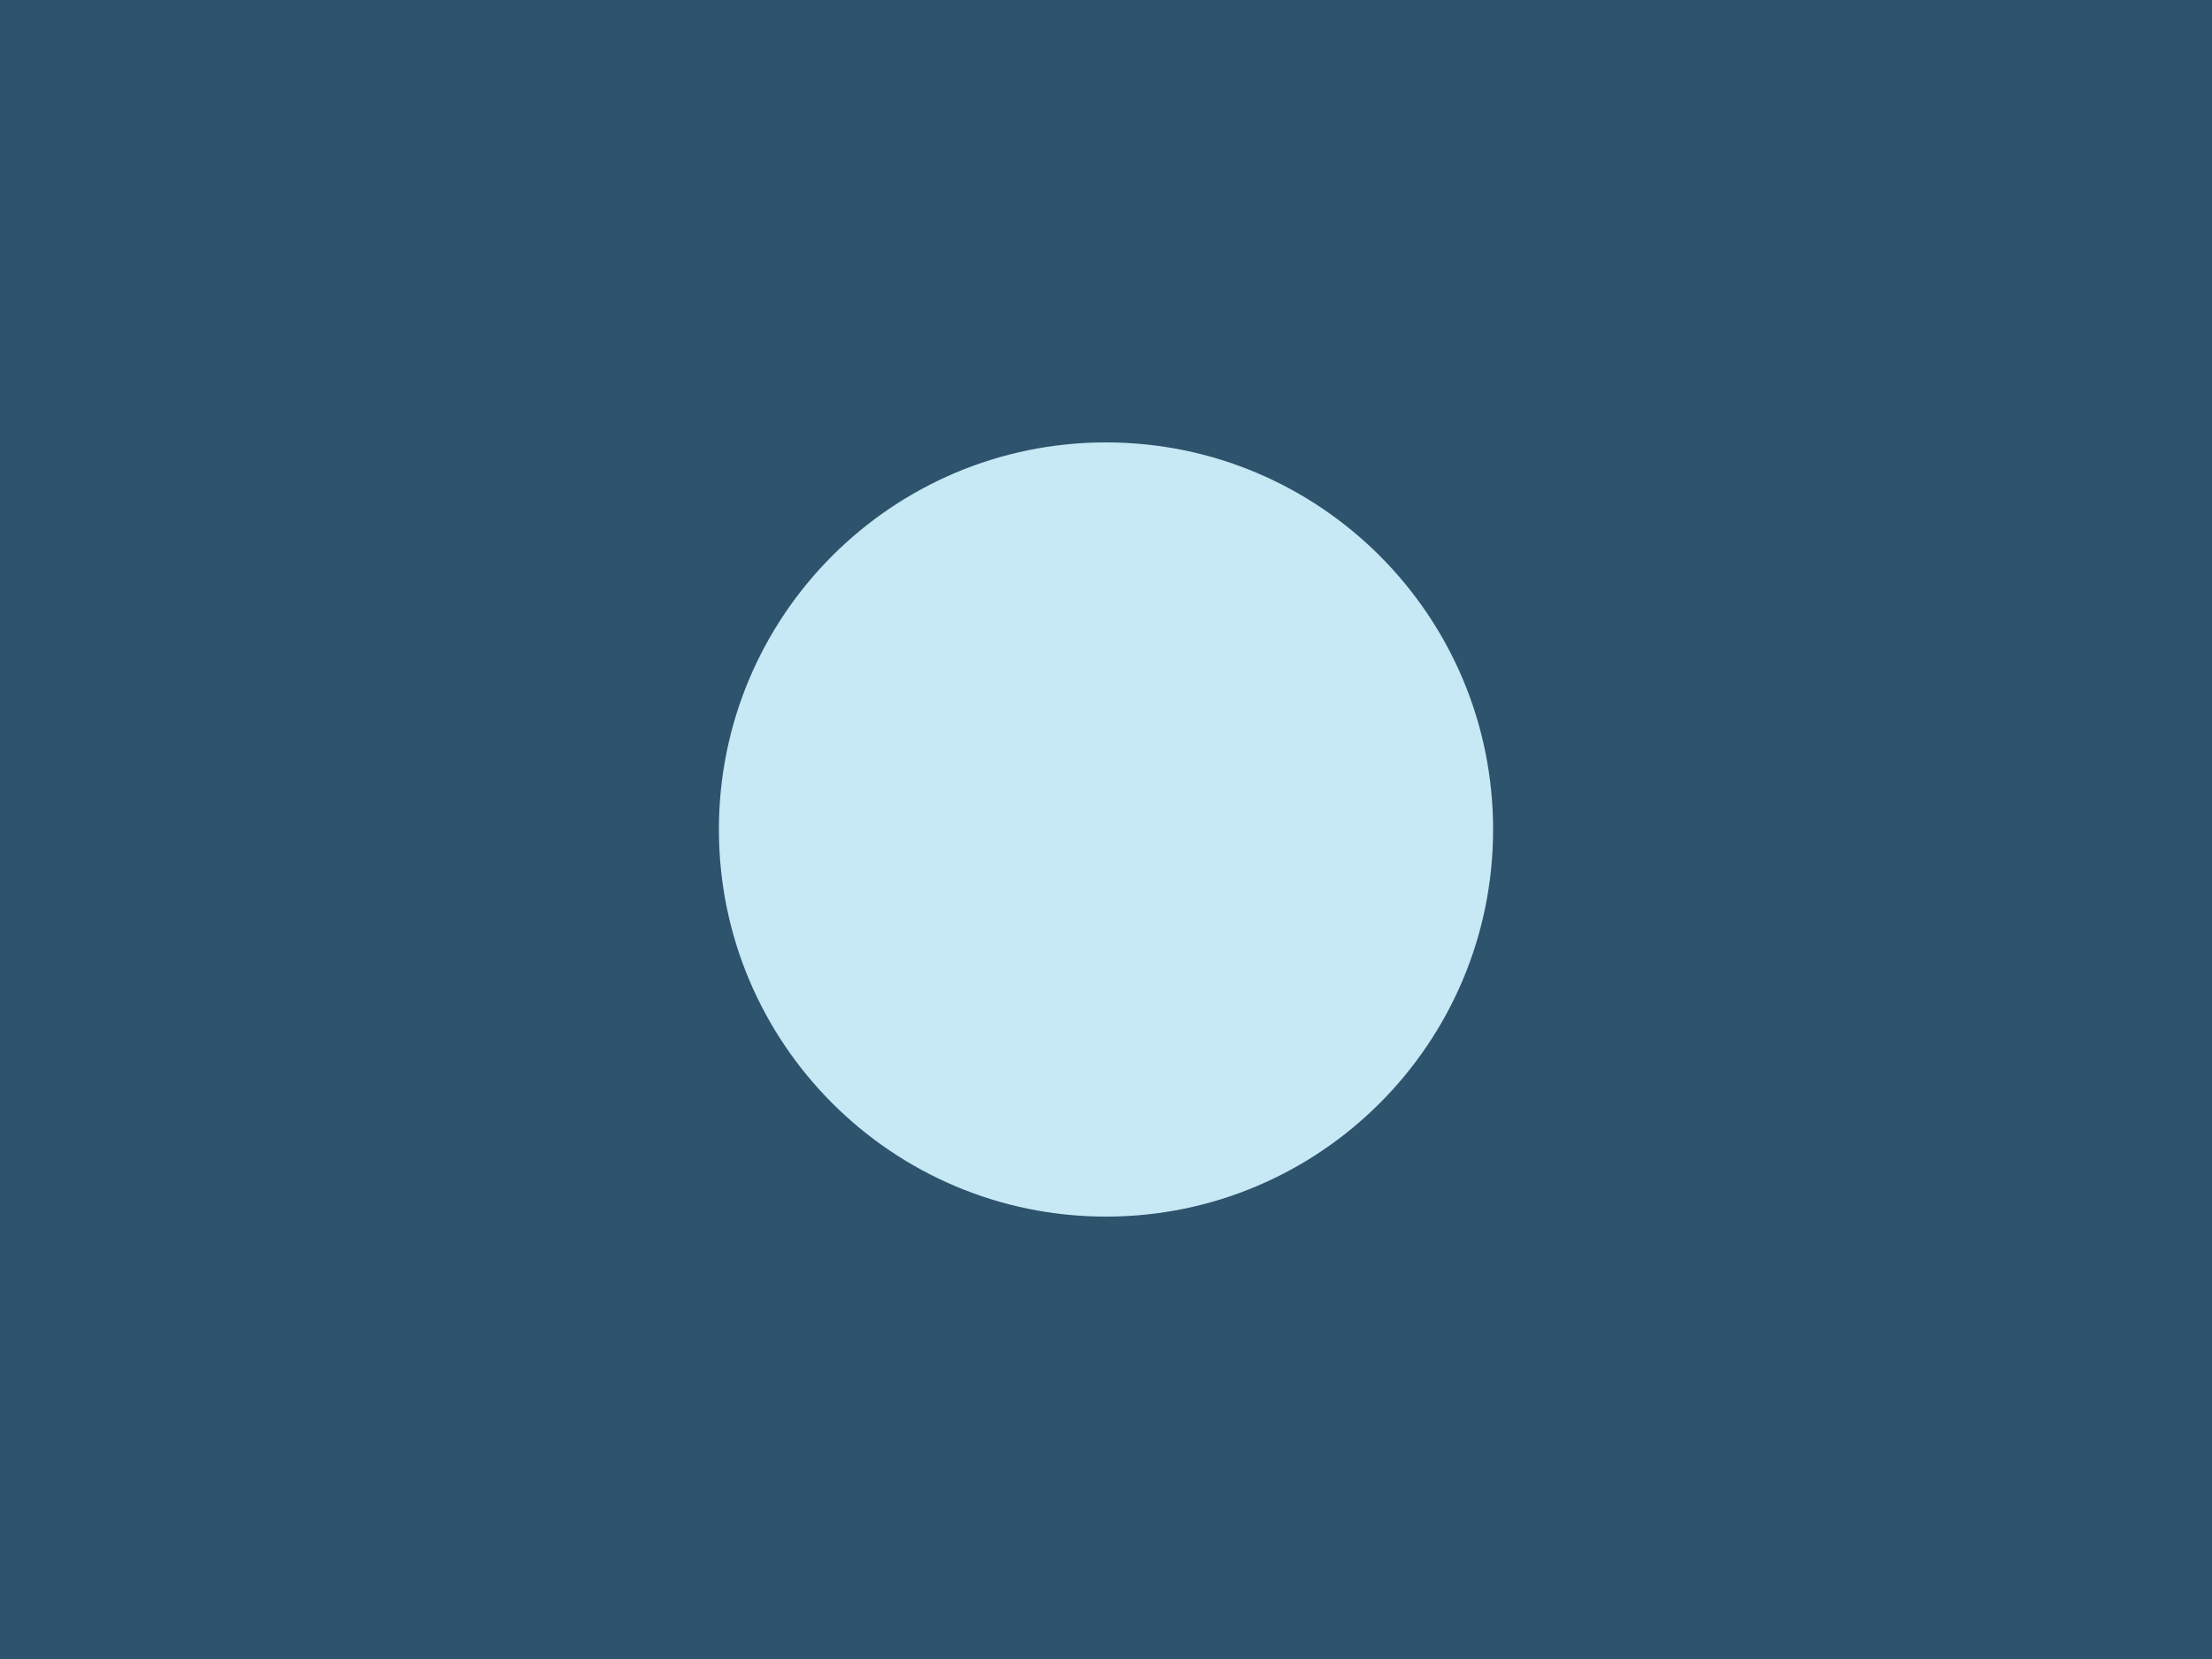
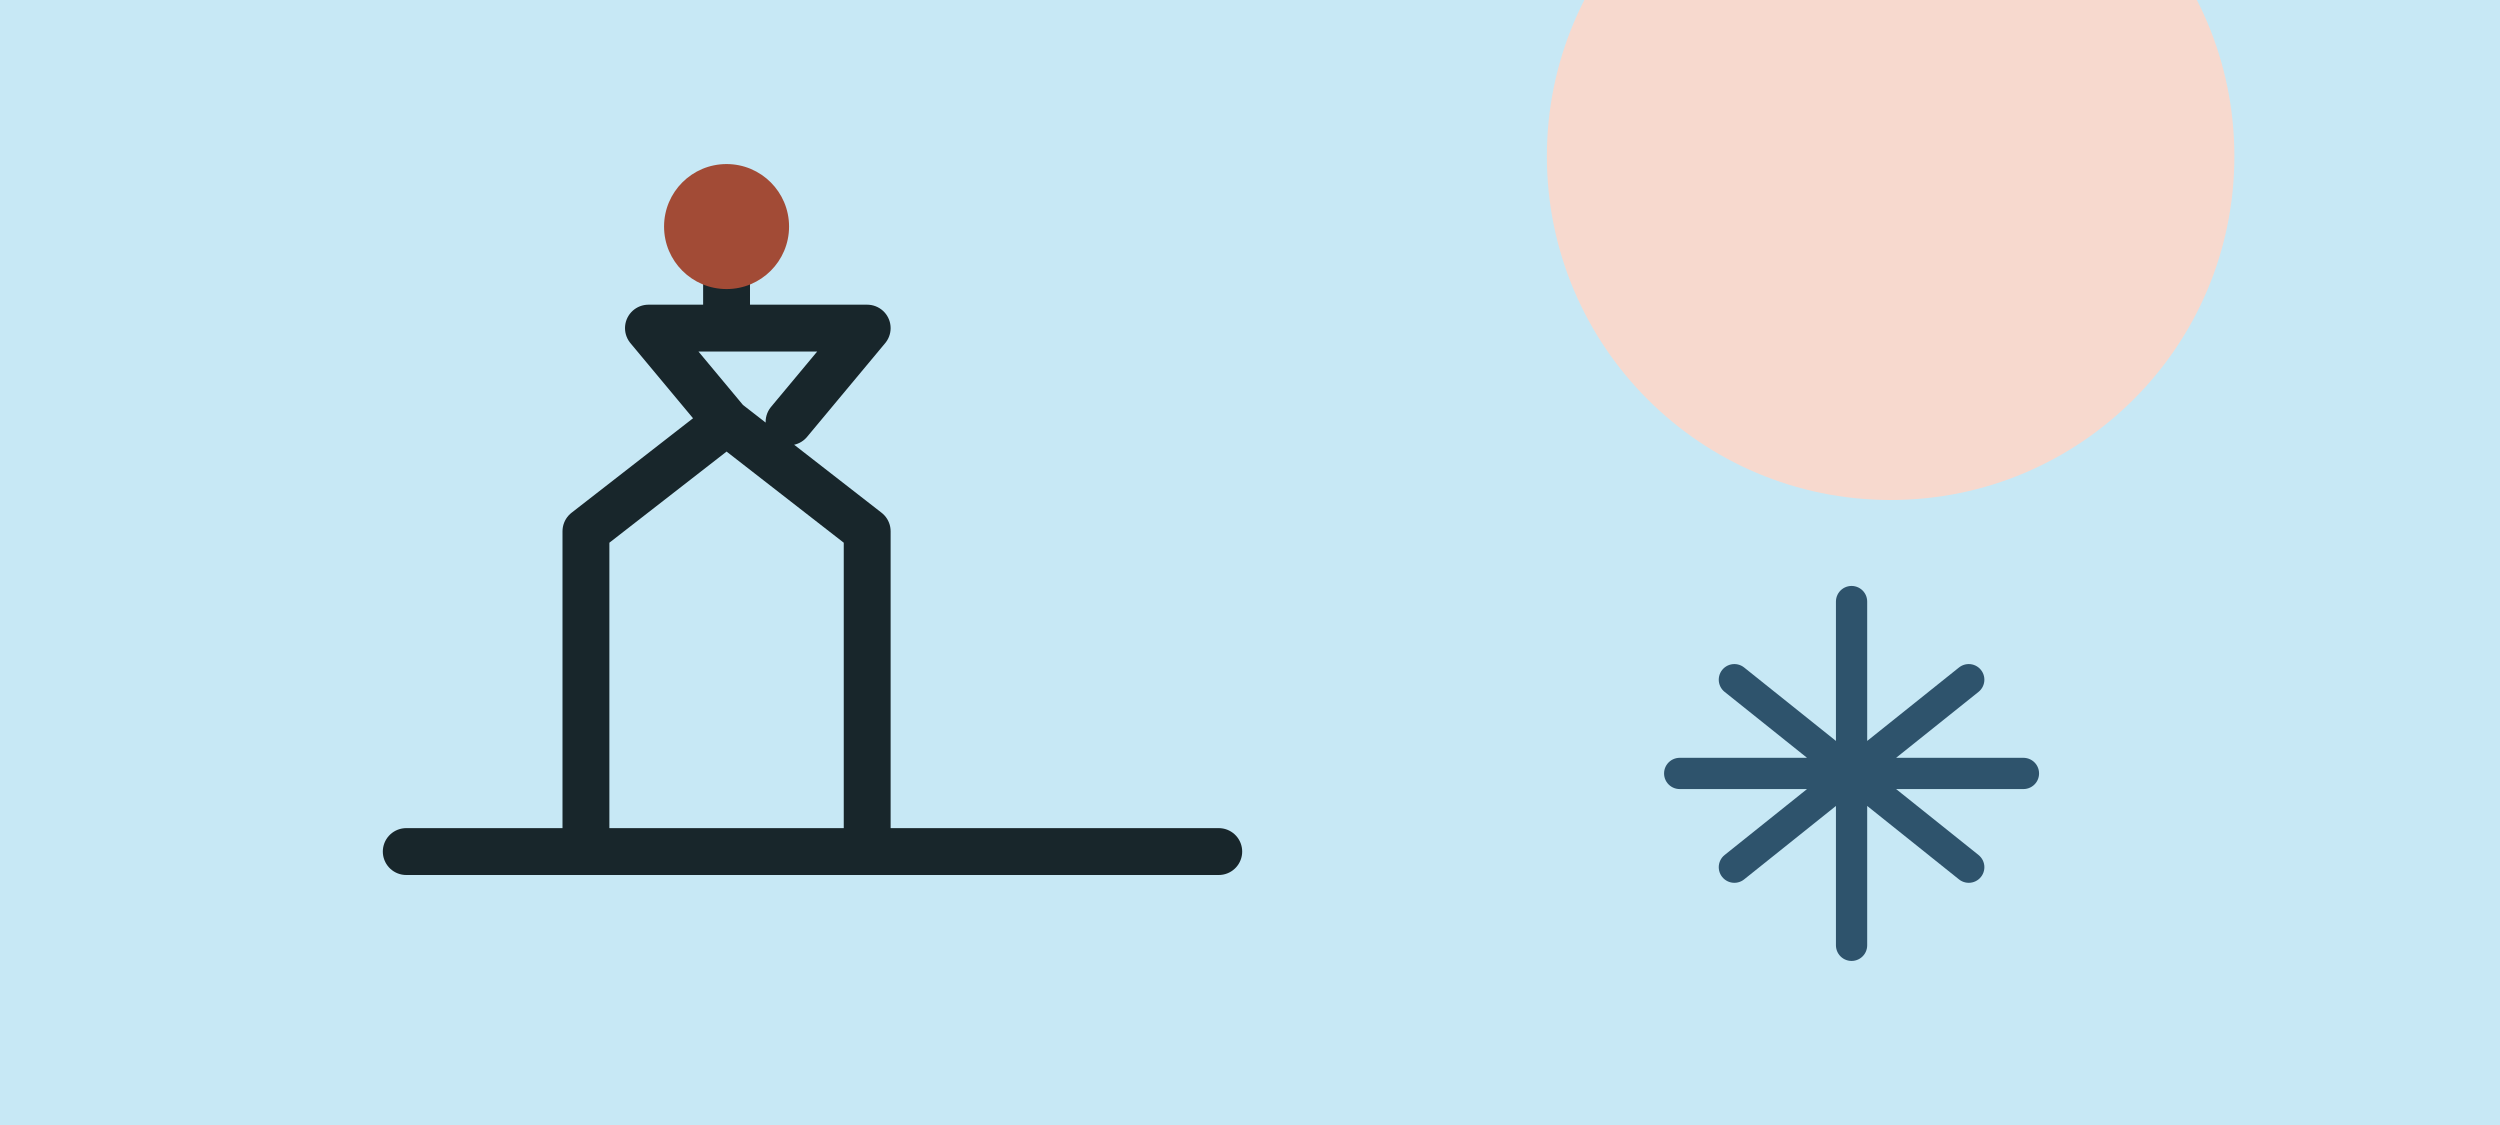
- <svg xmlns="http://www.w3.org/2000/svg" width="160" height="120" viewBox="0 0 160 120">
-   <rect width="160" height="120" fill="#2E536C" />
-   <circle cx="80" cy="60" r="28" fill="#C7E8F5" />
+ <svg xmlns="http://www.w3.org/2000/svg" width="320" height="144" viewBox="0 0 320 144">
+   <rect width="320" height="144" fill="#C7E8F5" />
+   <circle cx="242" cy="20" r="44" fill="#F7D9CE" />
+   <path d="M52 109h104M75 109V68l18-14 18 14v41M93 54l-10-12h28l-10 12M93 42V29" fill="none" stroke="#18262B" stroke-width="6" stroke-linecap="round" stroke-linejoin="round" />
+   <circle cx="93" cy="29" r="8" fill="#A24B36" />
+   <path d="M215 99h44M237 77v44M222 87l30 24M252 87l-30 24" fill="none" stroke="#2E536C" stroke-width="4" stroke-linecap="round" />
</svg>
